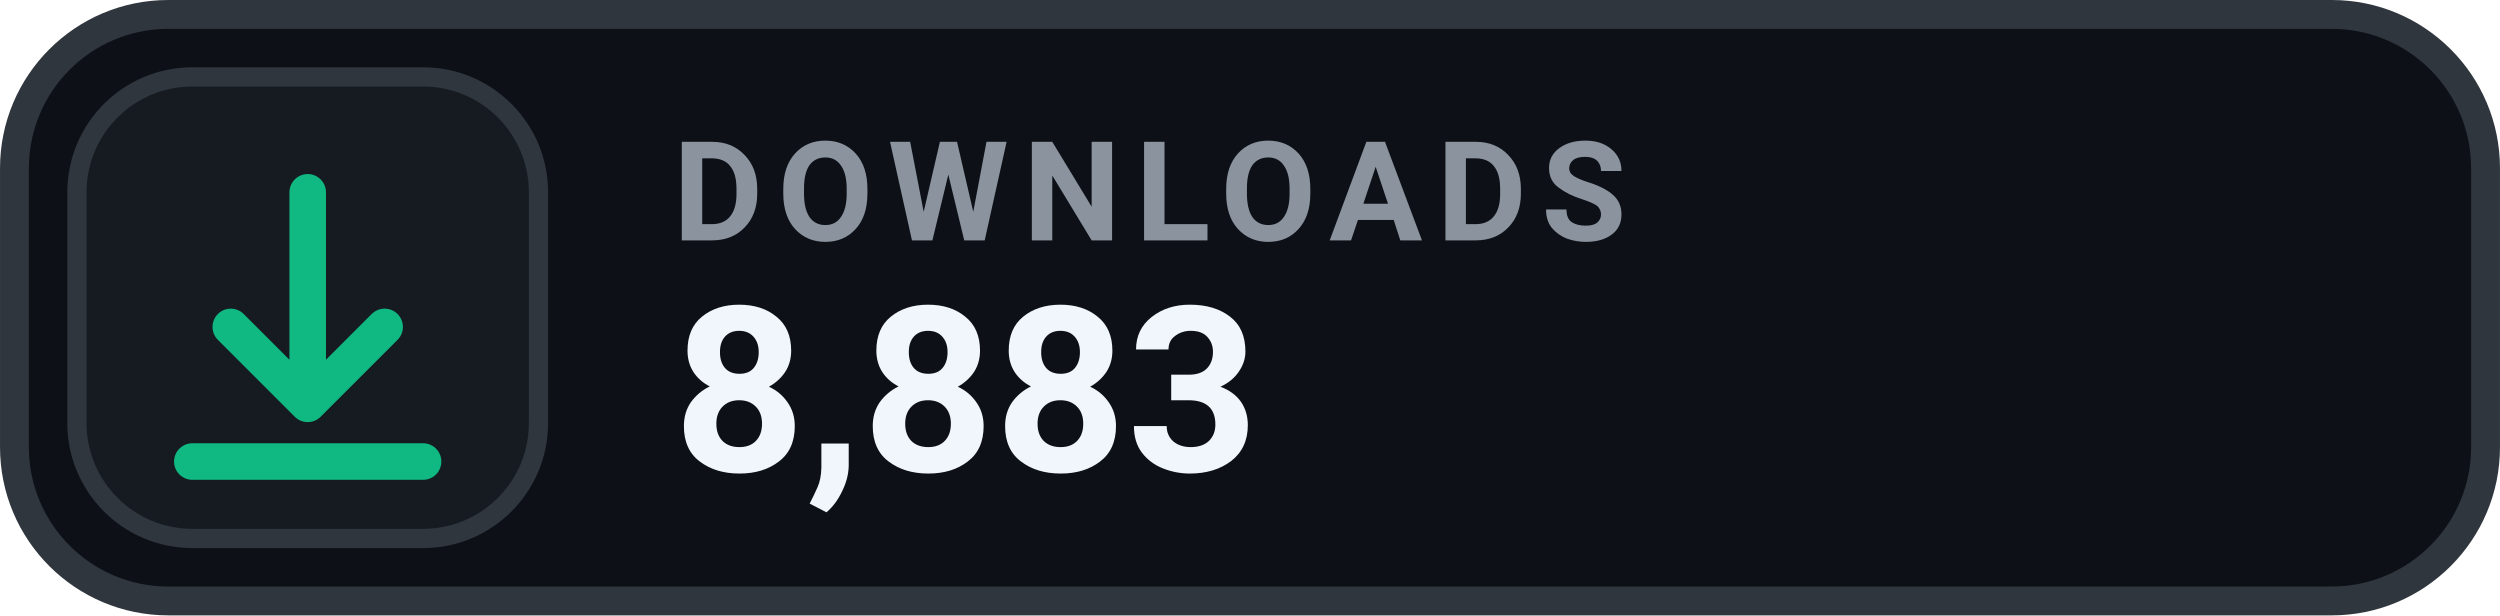
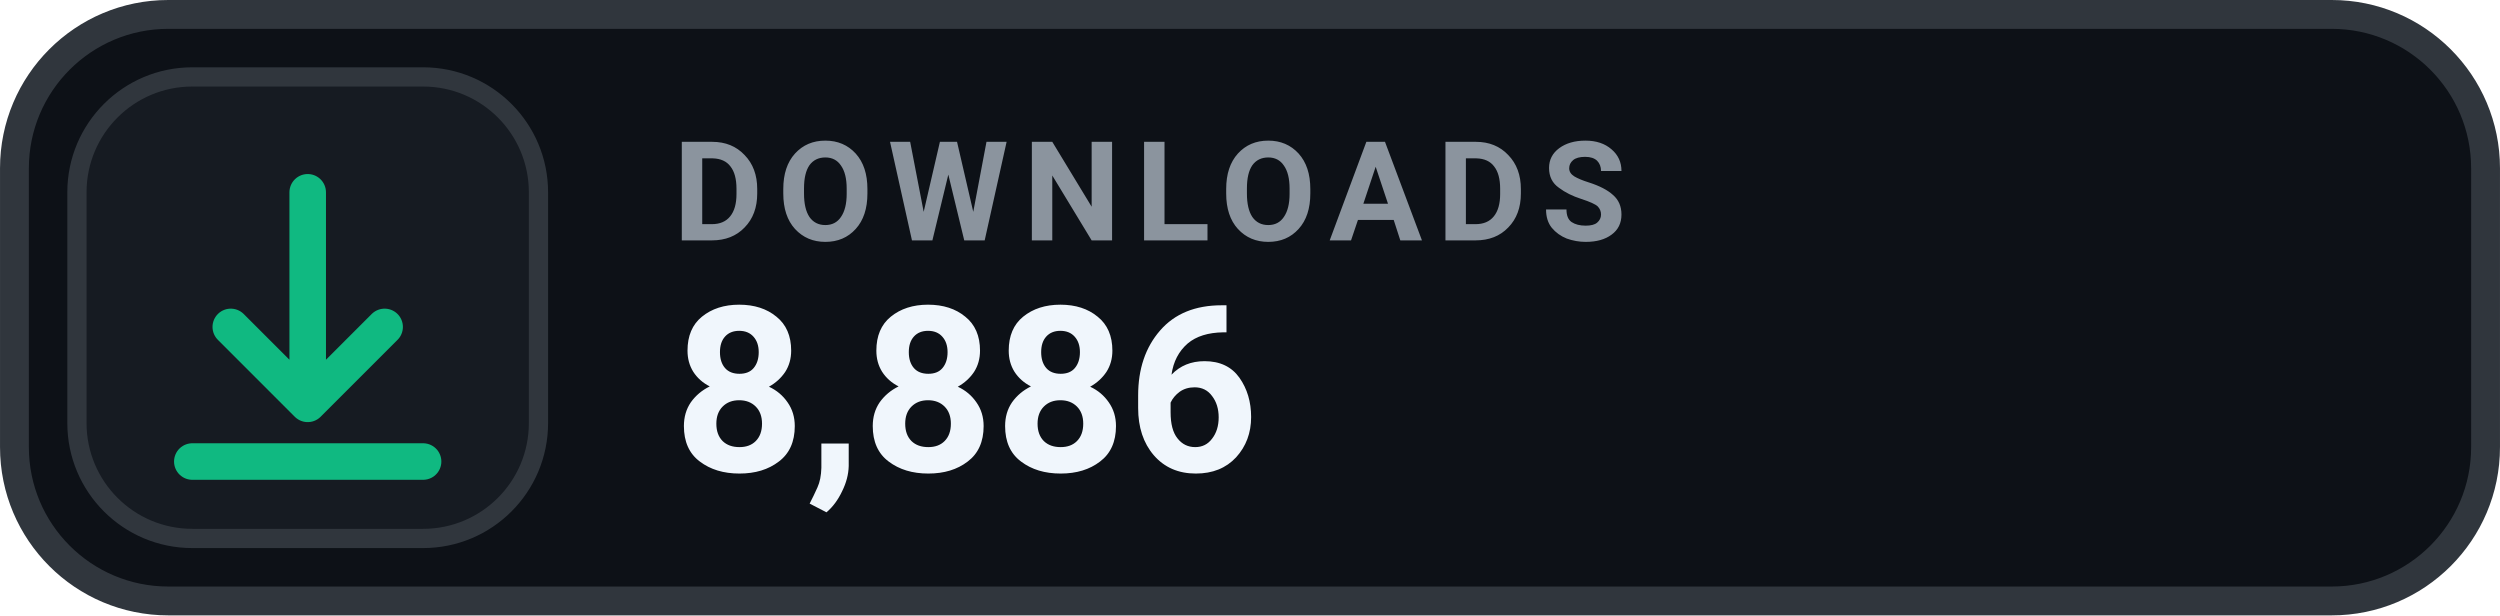
- <svg xmlns="http://www.w3.org/2000/svg" width="126" height="31.015" viewBox="0 0 130 32" role="img" aria-label="DOWNLOADS 8,883">
+ <svg xmlns="http://www.w3.org/2000/svg" width="126" height="31.015" viewBox="0 0 130 32" role="img" aria-label="DOWNLOADS 8,886">
  <rect x=".75" y=".75" width="128.5" height="30.5" rx="8" fill="#0D1117" stroke="#30363D" stroke-width="1.5" />
  <rect x="4" y="4" width="24" height="24" rx="6" fill="#161B22" stroke="#30363D" stroke-width="1" />
  <g transform="translate(16 16)" style="color:#10B981;">
    <path d="M0 -6 v11 m0 0 l4 -4 m-4 4 l-4 -4 M-6 8 h12" fill="none" stroke="currentColor" stroke-width="1.9" stroke-linecap="round" stroke-linejoin="round" />
  </g>
  <text x="35" y="12.5" fill="#8B949E" font-family="-apple-system,BlinkMacSystemFont,'Segoe UI',Roboto,Helvetica,Arial,sans-serif" font-size="7.2" font-weight="700" letter-spacing=".75">DOWNLOADS</text>
-   <text x="35" y="24.5" fill="#F0F6FC" font-family="-apple-system,BlinkMacSystemFont,'Segoe UI',Roboto,Helvetica,Arial,sans-serif" font-size="12" font-weight="700">8,883</text>
+   <text x="35" y="24.5" fill="#F0F6FC" font-family="-apple-system,BlinkMacSystemFont,'Segoe UI',Roboto,Helvetica,Arial,sans-serif" font-size="12" font-weight="700">8,886</text>
</svg>
